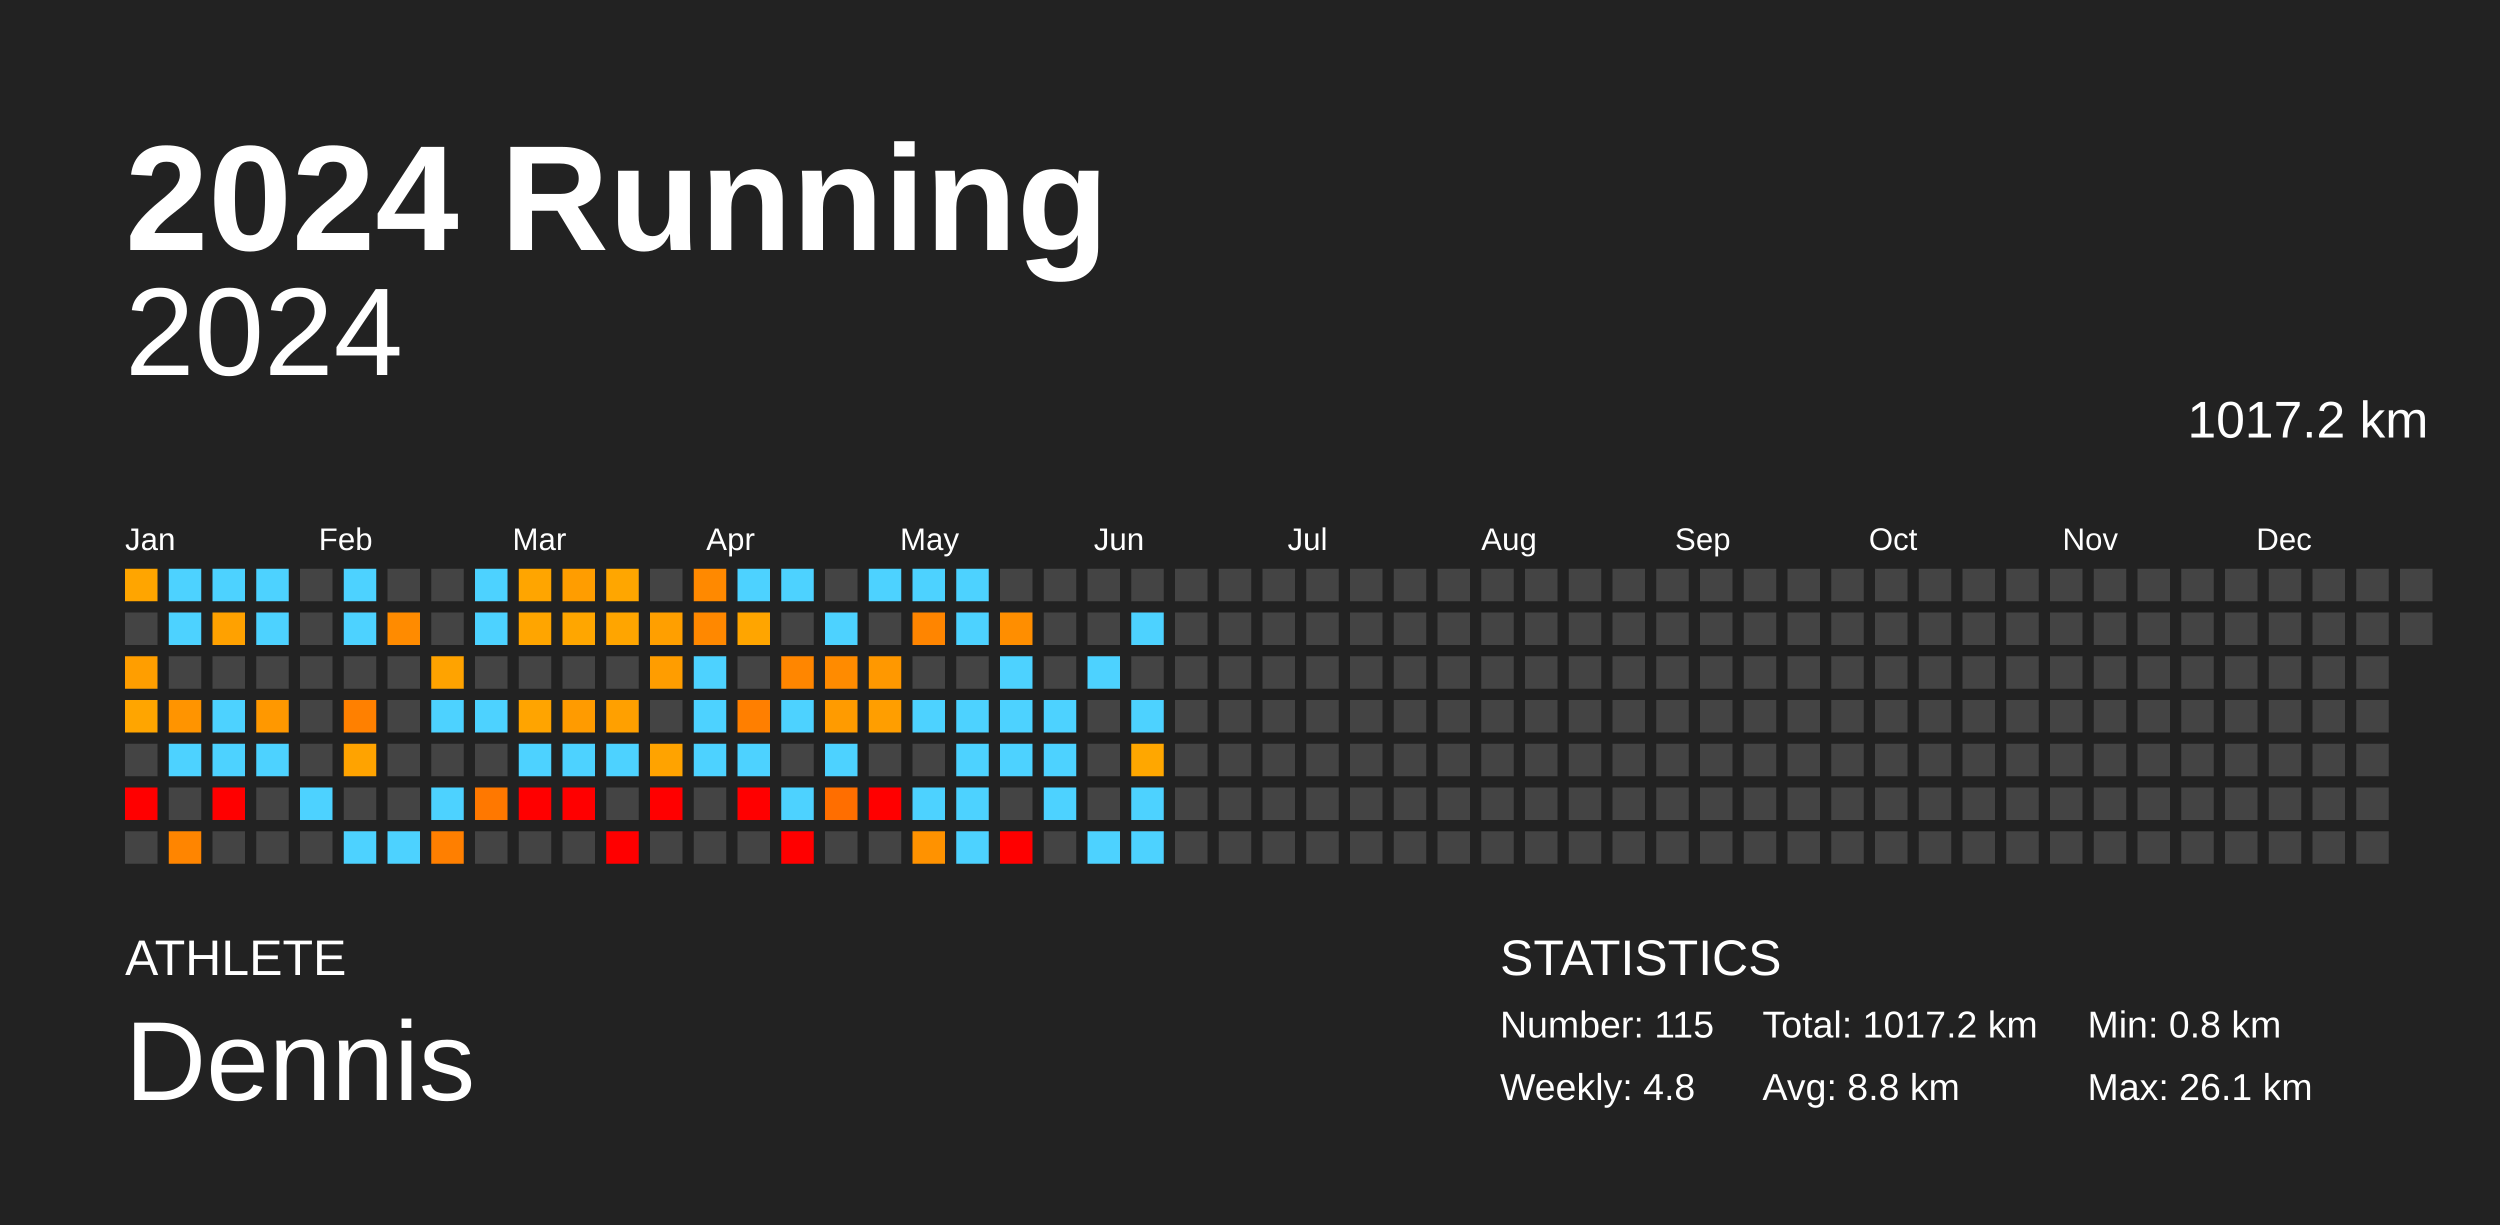
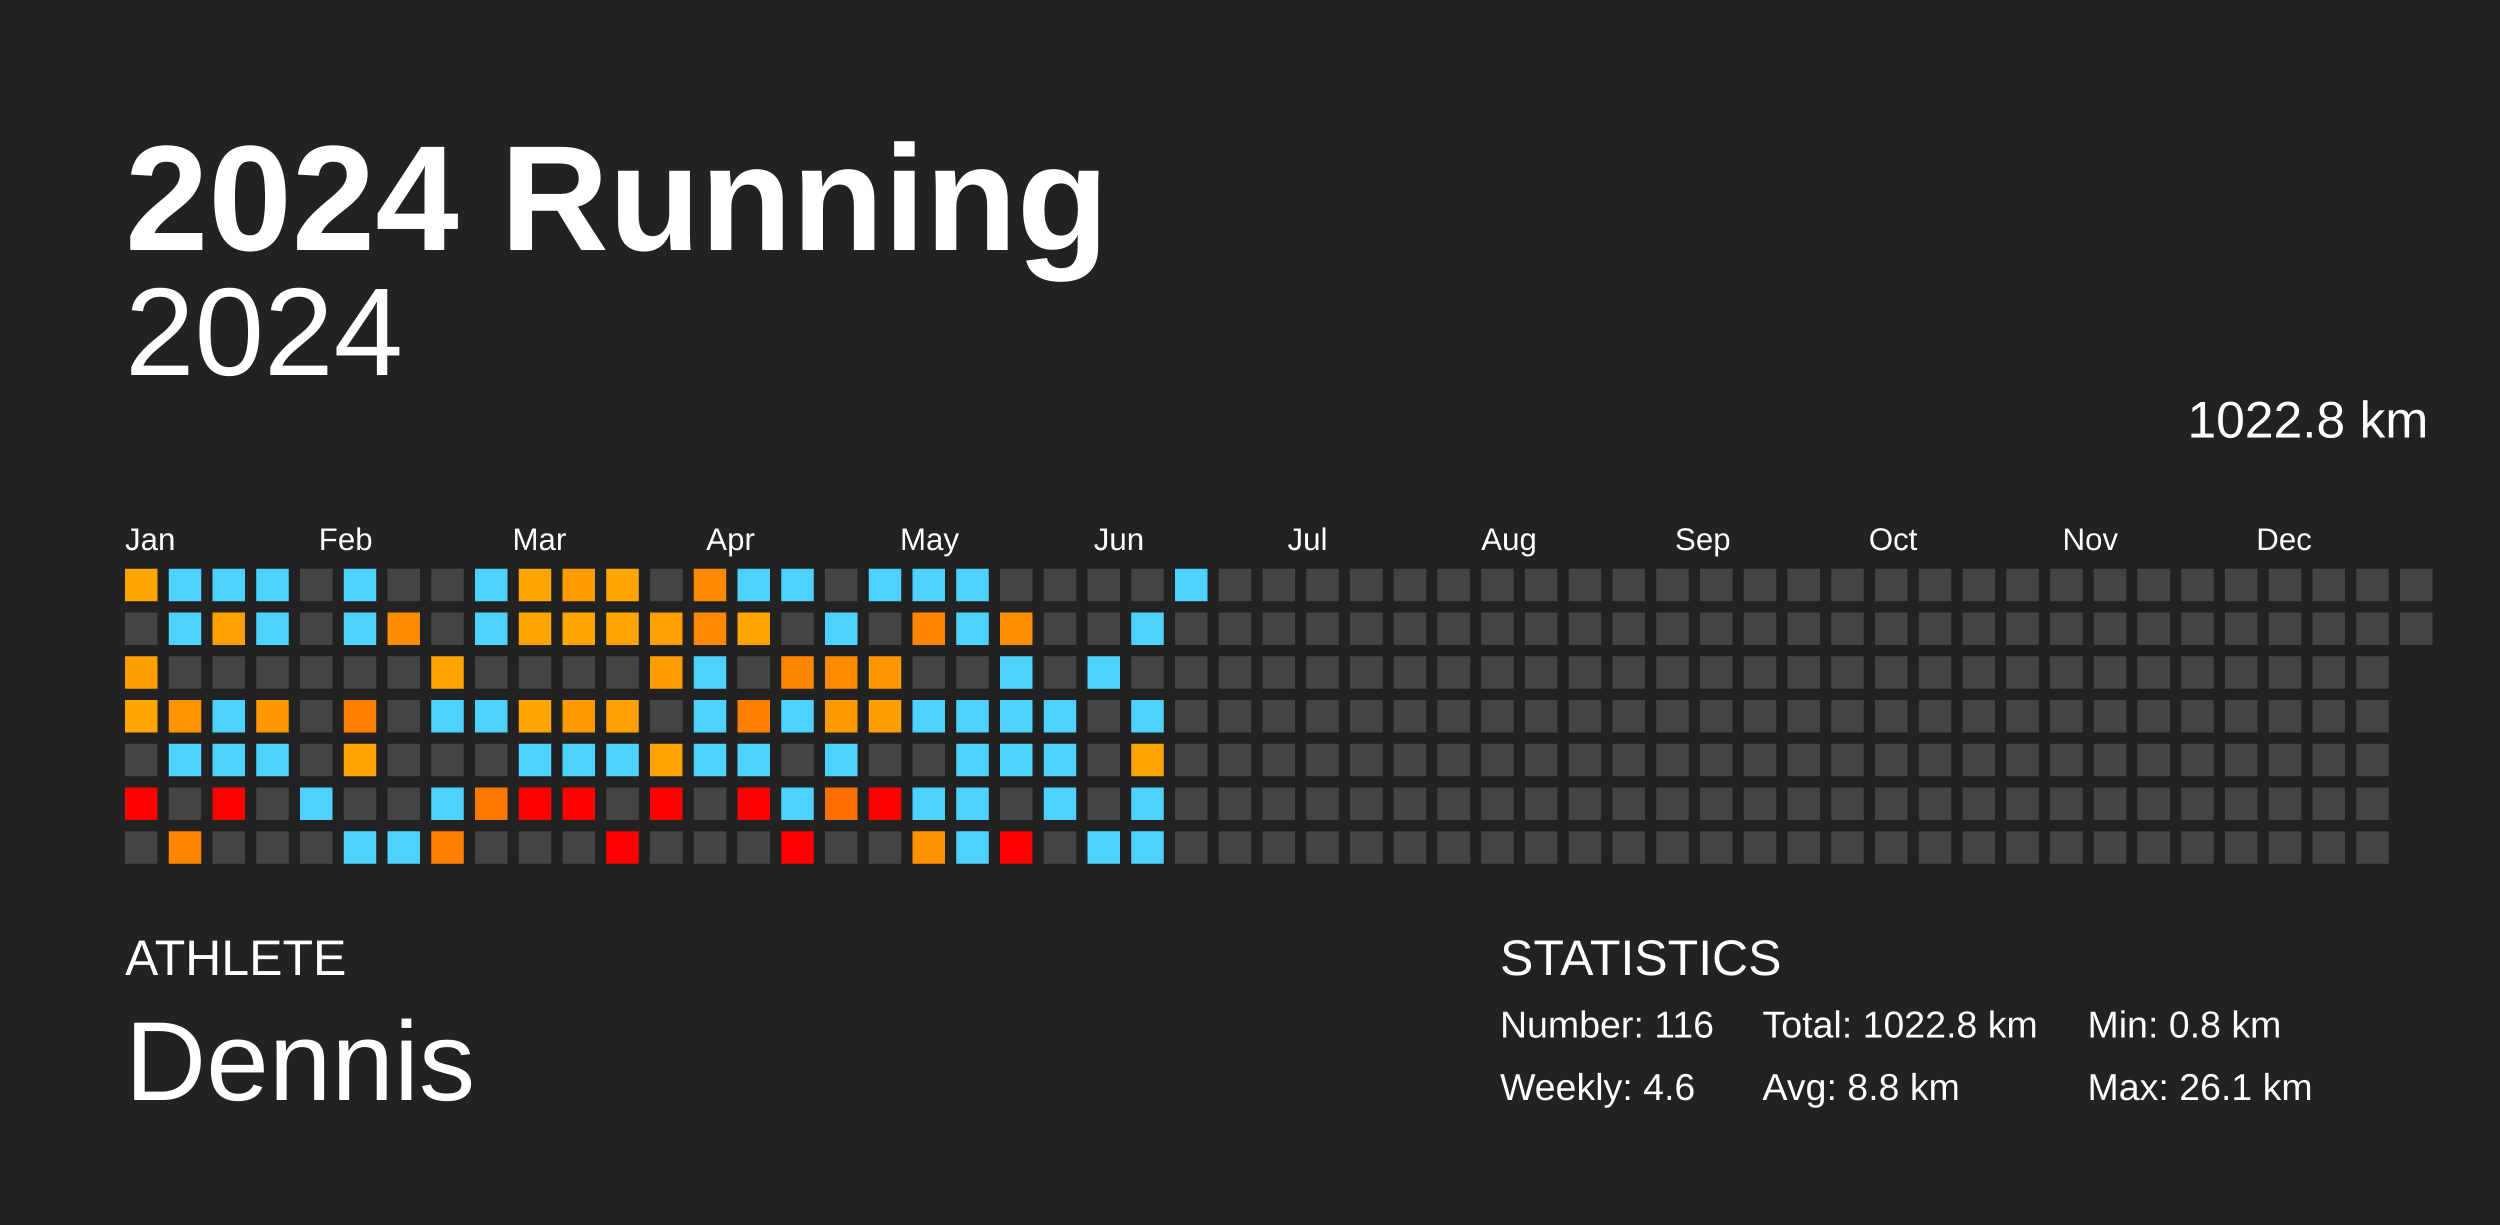
<svg xmlns="http://www.w3.org/2000/svg" baseProfile="full" height="98mm" version="1.1" viewBox="0,0,200,98" width="200mm">
  <defs />
  <rect fill="#222222" height="98" width="200" x="0" y="0" />
  <text fill="#FFFFFF" style="font-size:12px; font-family:Arial; font-weight:bold;" x="10" y="20">2024 Running</text>
  <text fill="#FFFFFF" style="font-size:4px; font-family:Arial" x="10" y="78">ATHLETE</text>
  <text fill="#FFFFFF" style="font-size:9px; font-family:Arial" x="10" y="88">Dennis</text>
  <text fill="#FFFFFF" style="font-size:4px; font-family:Arial" x="120" y="78">STATISTICS</text>
-   <text fill="#FFFFFF" style="font-size:3px; font-family:Arial" x="120" y="83">Number: 115</text>
-   <text fill="#FFFFFF" style="font-size:3px; font-family:Arial" x="120" y="88">Weekly: 4.8</text>
-   <text fill="#FFFFFF" style="font-size:3px; font-family:Arial" x="141" y="83">Total: 1017.2 km</text>
+   <text fill="#FFFFFF" style="font-size:3px; font-family:Arial" x="120" y="83">Number: 116</text>
+   <text fill="#FFFFFF" style="font-size:3px; font-family:Arial" x="120" y="88">Weekly: 4.6</text>
+   <text fill="#FFFFFF" style="font-size:3px; font-family:Arial" x="141" y="83">Total: 1022.8 km</text>
  <text fill="#FFFFFF" style="font-size:3px; font-family:Arial" x="141" y="88">Avg: 8.8 km</text>
  <text fill="#FFFFFF" style="font-size:3px; font-family:Arial" x="167" y="83">Min: 0.8 km</text>
  <text fill="#FFFFFF" style="font-size:3px; font-family:Arial" x="167" y="88">Max: 26.1 km</text>
  <text alignment-baseline="hanging" fill="#FFFFFF" style="font-size:10.0px; font-family:Arial;" x="10" y="30">2024</text>
-   <text alignment-baseline="hanging" fill="#FFFFFF" style="font-size:4.125px; font-family:Arial;" x="175" y="35">1017.2 km</text>
+   <text alignment-baseline="hanging" fill="#FFFFFF" style="font-size:4.125px; font-family:Arial;" x="175" y="35">1022.8 km</text>
  <text fill="#FFFFFF" style="font-size:2.5px; font-family:Arial" x="10.0" y="44">Jan</text>
  <text fill="#FFFFFF" style="font-size:2.5px; font-family:Arial" x="25.5" y="44">Feb</text>
  <text fill="#FFFFFF" style="font-size:2.5px; font-family:Arial" x="41.0" y="44">Mar</text>
  <text fill="#FFFFFF" style="font-size:2.5px; font-family:Arial" x="56.5" y="44">Apr</text>
  <text fill="#FFFFFF" style="font-size:2.5px; font-family:Arial" x="72.0" y="44">May</text>
  <text fill="#FFFFFF" style="font-size:2.5px; font-family:Arial" x="87.5" y="44">Jun</text>
  <text fill="#FFFFFF" style="font-size:2.5px; font-family:Arial" x="103.0" y="44">Jul</text>
  <text fill="#FFFFFF" style="font-size:2.5px; font-family:Arial" x="118.5" y="44">Aug</text>
  <text fill="#FFFFFF" style="font-size:2.5px; font-family:Arial" x="134.0" y="44">Sep</text>
  <text fill="#FFFFFF" style="font-size:2.5px; font-family:Arial" x="149.5" y="44">Oct</text>
  <text fill="#FFFFFF" style="font-size:2.5px; font-family:Arial" x="165.0" y="44">Nov</text>
  <text fill="#FFFFFF" style="font-size:2.5px; font-family:Arial" x="180.5" y="44">Dec</text>
  <rect fill="#ffa500" height="2.6" width="2.6" x="10.0" y="45.5" />
  <rect fill="#444444" height="2.6" width="2.6" x="10.0" y="49.0" />
  <rect fill="#ff9e00" height="2.6" width="2.6" x="10.0" y="52.5" />
  <rect fill="#ffa500" height="2.6" width="2.6" x="10.0" y="56.0" />
  <rect fill="#444444" height="2.6" width="2.6" x="10.0" y="59.5" />
  <rect fill="red" height="2.6" width="2.6" x="10.0" y="63.0" />
  <rect fill="#444444" height="2.6" width="2.6" x="10.0" y="66.5" />
  <rect fill="#4dd2ff" height="2.6" width="2.6" x="13.5" y="45.5" />
  <rect fill="#4dd2ff" height="2.6" width="2.6" x="13.5" y="49.0" />
  <rect fill="#444444" height="2.6" width="2.6" x="13.5" y="52.5" />
  <rect fill="#ff9400" height="2.6" width="2.6" x="13.5" y="56.0" />
  <rect fill="#4dd2ff" height="2.6" width="2.6" x="13.5" y="59.5" />
  <rect fill="#444444" height="2.6" width="2.6" x="13.5" y="63.0" />
  <rect fill="#ff8500" height="2.6" width="2.6" x="13.5" y="66.5" />
  <rect fill="#4dd2ff" height="2.6" width="2.6" x="17.0" y="45.5" />
  <rect fill="#ffa100" height="2.6" width="2.6" x="17.0" y="49.0" />
  <rect fill="#444444" height="2.6" width="2.6" x="17.0" y="52.5" />
  <rect fill="#4dd2ff" height="2.6" width="2.6" x="17.0" y="56.0" />
  <rect fill="#4dd2ff" height="2.6" width="2.6" x="17.0" y="59.5" />
  <rect fill="red" height="2.6" width="2.6" x="17.0" y="63.0" />
  <rect fill="#444444" height="2.6" width="2.6" x="17.0" y="66.5" />
  <rect fill="#4dd2ff" height="2.6" width="2.6" x="20.5" y="45.5" />
  <rect fill="#4dd2ff" height="2.6" width="2.6" x="20.5" y="49.0" />
  <rect fill="#444444" height="2.6" width="2.6" x="20.5" y="52.5" />
  <rect fill="#ff9800" height="2.6" width="2.6" x="20.5" y="56.0" />
  <rect fill="#4dd2ff" height="2.6" width="2.6" x="20.5" y="59.5" />
  <rect fill="#444444" height="2.6" width="2.6" x="20.5" y="63.0" />
  <rect fill="#444444" height="2.6" width="2.6" x="20.5" y="66.5" />
  <rect fill="#444444" height="2.6" width="2.6" x="24.0" y="45.5" />
  <rect fill="#444444" height="2.6" width="2.6" x="24.0" y="49.0" />
  <rect fill="#444444" height="2.6" width="2.6" x="24.0" y="52.5" />
  <rect fill="#444444" height="2.6" width="2.6" x="24.0" y="56.0" />
  <rect fill="#444444" height="2.6" width="2.6" x="24.0" y="59.5" />
  <rect fill="#4dd2ff" height="2.6" width="2.6" x="24.0" y="63.0" />
  <rect fill="#444444" height="2.6" width="2.6" x="24.0" y="66.5" />
  <rect fill="#4dd2ff" height="2.6" width="2.6" x="27.5" y="45.5" />
  <rect fill="#4dd2ff" height="2.6" width="2.6" x="27.5" y="49.0" />
  <rect fill="#444444" height="2.6" width="2.6" x="27.5" y="52.5" />
  <rect fill="#ff8000" height="2.6" width="2.6" x="27.5" y="56.0" />
  <rect fill="#ffa300" height="2.6" width="2.6" x="27.5" y="59.5" />
  <rect fill="#444444" height="2.6" width="2.6" x="27.5" y="63.0" />
  <rect fill="#4dd2ff" height="2.6" width="2.6" x="27.5" y="66.5" />
  <rect fill="#444444" height="2.6" width="2.6" x="31.0" y="45.5" />
  <rect fill="#ff8b00" height="2.6" width="2.6" x="31.0" y="49.0" />
  <rect fill="#444444" height="2.6" width="2.6" x="31.0" y="52.5" />
  <rect fill="#444444" height="2.6" width="2.6" x="31.0" y="56.0" />
  <rect fill="#444444" height="2.6" width="2.6" x="31.0" y="59.5" />
  <rect fill="#444444" height="2.6" width="2.6" x="31.0" y="63.0" />
  <rect fill="#4dd2ff" height="2.6" width="2.6" x="31.0" y="66.5" />
  <rect fill="#444444" height="2.6" width="2.6" x="34.5" y="45.5" />
  <rect fill="#444444" height="2.6" width="2.6" x="34.5" y="49.0" />
  <rect fill="#ffa300" height="2.6" width="2.6" x="34.5" y="52.5" />
  <rect fill="#4dd2ff" height="2.6" width="2.6" x="34.5" y="56.0" />
  <rect fill="#444444" height="2.6" width="2.6" x="34.5" y="59.5" />
  <rect fill="#4dd2ff" height="2.6" width="2.6" x="34.5" y="63.0" />
  <rect fill="#ff7f00" height="2.6" width="2.6" x="34.5" y="66.5" />
  <rect fill="#4dd2ff" height="2.6" width="2.6" x="38.0" y="45.5" />
  <rect fill="#4dd2ff" height="2.6" width="2.6" x="38.0" y="49.0" />
  <rect fill="#444444" height="2.6" width="2.6" x="38.0" y="52.5" />
  <rect fill="#4dd2ff" height="2.6" width="2.6" x="38.0" y="56.0" />
  <rect fill="#444444" height="2.6" width="2.6" x="38.0" y="59.5" />
  <rect fill="#ff7800" height="2.6" width="2.6" x="38.0" y="63.0" />
  <rect fill="#444444" height="2.6" width="2.6" x="38.0" y="66.5" />
  <rect fill="#ffa500" height="2.6" width="2.6" x="41.5" y="45.5" />
  <rect fill="#ffa500" height="2.6" width="2.6" x="41.5" y="49.0" />
  <rect fill="#444444" height="2.6" width="2.6" x="41.5" y="52.5" />
  <rect fill="#ffa400" height="2.6" width="2.6" x="41.5" y="56.0" />
  <rect fill="#4dd2ff" height="2.6" width="2.6" x="41.5" y="59.5" />
  <rect fill="red" height="2.6" width="2.6" x="41.5" y="63.0" />
  <rect fill="#444444" height="2.6" width="2.6" x="41.5" y="66.5" />
  <rect fill="#ff9d00" height="2.6" width="2.6" x="45.0" y="45.5" />
  <rect fill="#ffa600" height="2.6" width="2.6" x="45.0" y="49.0" />
  <rect fill="#444444" height="2.6" width="2.6" x="45.0" y="52.5" />
  <rect fill="#ff9b00" height="2.6" width="2.6" x="45.0" y="56.0" />
  <rect fill="#4dd2ff" height="2.6" width="2.6" x="45.0" y="59.5" />
  <rect fill="red" height="2.6" width="2.6" x="45.0" y="63.0" />
  <rect fill="#444444" height="2.6" width="2.6" x="45.0" y="66.5" />
  <rect fill="#ffa600" height="2.6" width="2.6" x="48.5" y="45.5" />
  <rect fill="#ffa500" height="2.6" width="2.6" x="48.5" y="49.0" />
  <rect fill="#444444" height="2.6" width="2.6" x="48.5" y="52.5" />
  <rect fill="#ffa000" height="2.6" width="2.6" x="48.5" y="56.0" />
  <rect fill="#4dd2ff" height="2.6" width="2.6" x="48.5" y="59.5" />
  <rect fill="#444444" height="2.6" width="2.6" x="48.5" y="63.0" />
  <rect fill="red" height="2.6" width="2.6" x="48.5" y="66.5" />
  <rect fill="#444444" height="2.6" width="2.6" x="52.0" y="45.5" />
  <rect fill="#ff9f00" height="2.6" width="2.6" x="52.0" y="49.0" />
  <rect fill="#ff9d00" height="2.6" width="2.6" x="52.0" y="52.5" />
  <rect fill="#444444" height="2.6" width="2.6" x="52.0" y="56.0" />
  <rect fill="#ffa300" height="2.6" width="2.6" x="52.0" y="59.5" />
  <rect fill="red" height="2.6" width="2.6" x="52.0" y="63.0" />
  <rect fill="#444444" height="2.6" width="2.6" x="52.0" y="66.5" />
  <rect fill="#ff8900" height="2.6" width="2.6" x="55.5" y="45.5" />
  <rect fill="#ff8800" height="2.6" width="2.6" x="55.5" y="49.0" />
  <rect fill="#4dd2ff" height="2.6" width="2.6" x="55.5" y="52.5" />
  <rect fill="#4dd2ff" height="2.6" width="2.6" x="55.5" y="56.0" />
  <rect fill="#4dd2ff" height="2.6" width="2.6" x="55.5" y="59.5" />
  <rect fill="#444444" height="2.6" width="2.6" x="55.5" y="63.0" />
  <rect fill="#444444" height="2.6" width="2.6" x="55.5" y="66.5" />
  <rect fill="#4dd2ff" height="2.6" width="2.6" x="59.0" y="45.5" />
  <rect fill="#ffa500" height="2.6" width="2.6" x="59.0" y="49.0" />
  <rect fill="#444444" height="2.6" width="2.6" x="59.0" y="52.5" />
  <rect fill="#ff7f00" height="2.6" width="2.6" x="59.0" y="56.0" />
  <rect fill="#4dd2ff" height="2.6" width="2.6" x="59.0" y="59.5" />
  <rect fill="red" height="2.6" width="2.6" x="59.0" y="63.0" />
  <rect fill="#444444" height="2.6" width="2.6" x="59.0" y="66.5" />
  <rect fill="#4dd2ff" height="2.6" width="2.6" x="62.5" y="45.5" />
  <rect fill="#444444" height="2.6" width="2.6" x="62.5" y="49.0" />
  <rect fill="#ff8600" height="2.6" width="2.6" x="62.5" y="52.5" />
  <rect fill="#4dd2ff" height="2.6" width="2.6" x="62.5" y="56.0" />
  <rect fill="#444444" height="2.6" width="2.6" x="62.5" y="59.5" />
  <rect fill="#4dd2ff" height="2.6" width="2.6" x="62.5" y="63.0" />
  <rect fill="red" height="2.6" width="2.6" x="62.5" y="66.5" />
  <rect fill="#444444" height="2.6" width="2.6" x="66.0" y="45.5" />
  <rect fill="#4dd2ff" height="2.6" width="2.6" x="66.0" y="49.0" />
  <rect fill="#ff8b00" height="2.6" width="2.6" x="66.0" y="52.5" />
  <rect fill="#ff9b00" height="2.6" width="2.6" x="66.0" y="56.0" />
  <rect fill="#4dd2ff" height="2.6" width="2.6" x="66.0" y="59.5" />
  <rect fill="#ff6e00" height="2.6" width="2.6" x="66.0" y="63.0" />
  <rect fill="#444444" height="2.6" width="2.6" x="66.0" y="66.5" />
  <rect fill="#4dd2ff" height="2.6" width="2.6" x="69.5" y="45.5" />
  <rect fill="#444444" height="2.6" width="2.6" x="69.5" y="49.0" />
  <rect fill="#ff9800" height="2.6" width="2.6" x="69.5" y="52.5" />
  <rect fill="#ff9e00" height="2.6" width="2.6" x="69.5" y="56.0" />
  <rect fill="#444444" height="2.6" width="2.6" x="69.5" y="59.5" />
  <rect fill="red" height="2.6" width="2.6" x="69.5" y="63.0" />
  <rect fill="#444444" height="2.6" width="2.6" x="69.5" y="66.5" />
  <rect fill="#4dd2ff" height="2.6" width="2.6" x="73.0" y="45.5" />
  <rect fill="#ff8500" height="2.6" width="2.6" x="73.0" y="49.0" />
  <rect fill="#444444" height="2.6" width="2.6" x="73.0" y="52.5" />
  <rect fill="#4dd2ff" height="2.6" width="2.6" x="73.0" y="56.0" />
  <rect fill="#444444" height="2.6" width="2.6" x="73.0" y="59.5" />
  <rect fill="#4dd2ff" height="2.6" width="2.6" x="73.0" y="63.0" />
  <rect fill="#ff9200" height="2.6" width="2.6" x="73.0" y="66.5" />
  <rect fill="#4dd2ff" height="2.6" width="2.6" x="76.5" y="45.5" />
  <rect fill="#4dd2ff" height="2.6" width="2.6" x="76.5" y="49.0" />
  <rect fill="#444444" height="2.6" width="2.6" x="76.5" y="52.5" />
  <rect fill="#4dd2ff" height="2.6" width="2.6" x="76.5" y="56.0" />
  <rect fill="#4dd2ff" height="2.6" width="2.6" x="76.5" y="59.5" />
  <rect fill="#4dd2ff" height="2.6" width="2.6" x="76.5" y="63.0" />
  <rect fill="#4dd2ff" height="2.6" width="2.6" x="76.5" y="66.5" />
  <rect fill="#444444" height="2.6" width="2.6" x="80.0" y="45.5" />
  <rect fill="#ff8e00" height="2.6" width="2.6" x="80.0" y="49.0" />
  <rect fill="#4dd2ff" height="2.6" width="2.6" x="80.0" y="52.5" />
  <rect fill="#4dd2ff" height="2.6" width="2.6" x="80.0" y="56.0" />
  <rect fill="#4dd2ff" height="2.6" width="2.6" x="80.0" y="59.5" />
  <rect fill="#444444" height="2.6" width="2.6" x="80.0" y="63.0" />
  <rect fill="red" height="2.6" width="2.6" x="80.0" y="66.5" />
  <rect fill="#444444" height="2.6" width="2.6" x="83.5" y="45.5" />
  <rect fill="#444444" height="2.6" width="2.6" x="83.5" y="49.0" />
  <rect fill="#444444" height="2.6" width="2.6" x="83.5" y="52.5" />
  <rect fill="#4dd2ff" height="2.6" width="2.6" x="83.5" y="56.0" />
  <rect fill="#4dd2ff" height="2.6" width="2.6" x="83.5" y="59.5" />
  <rect fill="#4dd2ff" height="2.6" width="2.6" x="83.5" y="63.0" />
  <rect fill="#444444" height="2.6" width="2.6" x="83.5" y="66.5" />
  <rect fill="#444444" height="2.6" width="2.6" x="87.0" y="45.5" />
  <rect fill="#444444" height="2.6" width="2.6" x="87.0" y="49.0" />
  <rect fill="#4dd2ff" height="2.6" width="2.6" x="87.0" y="52.5" />
  <rect fill="#444444" height="2.6" width="2.6" x="87.0" y="56.0" />
  <rect fill="#444444" height="2.6" width="2.6" x="87.0" y="59.5" />
  <rect fill="#444444" height="2.6" width="2.6" x="87.0" y="63.0" />
  <rect fill="#4dd2ff" height="2.6" width="2.6" x="87.0" y="66.5" />
  <rect fill="#444444" height="2.6" width="2.6" x="90.5" y="45.5" />
  <rect fill="#4dd2ff" height="2.6" width="2.6" x="90.5" y="49.0" />
  <rect fill="#444444" height="2.6" width="2.6" x="90.5" y="52.5" />
  <rect fill="#4dd2ff" height="2.6" width="2.6" x="90.5" y="56.0" />
  <rect fill="#ffa700" height="2.6" width="2.6" x="90.5" y="59.5" />
  <rect fill="#4dd2ff" height="2.6" width="2.6" x="90.5" y="63.0" />
  <rect fill="#4dd2ff" height="2.6" width="2.6" x="90.5" y="66.5" />
-   <rect fill="#444444" height="2.6" width="2.6" x="94.0" y="45.5" />
+   <rect fill="#4dd2ff" height="2.6" width="2.6" x="94.0" y="45.5" />
  <rect fill="#444444" height="2.6" width="2.6" x="94.0" y="49.0" />
  <rect fill="#444444" height="2.6" width="2.6" x="94.0" y="52.5" />
  <rect fill="#444444" height="2.6" width="2.6" x="94.0" y="56.0" />
  <rect fill="#444444" height="2.6" width="2.6" x="94.0" y="59.5" />
  <rect fill="#444444" height="2.6" width="2.6" x="94.0" y="63.0" />
  <rect fill="#444444" height="2.6" width="2.6" x="94.0" y="66.5" />
  <rect fill="#444444" height="2.6" width="2.6" x="97.5" y="45.5" />
  <rect fill="#444444" height="2.6" width="2.6" x="97.5" y="49.0" />
  <rect fill="#444444" height="2.6" width="2.6" x="97.5" y="52.5" />
  <rect fill="#444444" height="2.6" width="2.6" x="97.5" y="56.0" />
  <rect fill="#444444" height="2.6" width="2.6" x="97.5" y="59.5" />
  <rect fill="#444444" height="2.6" width="2.6" x="97.5" y="63.0" />
  <rect fill="#444444" height="2.6" width="2.6" x="97.5" y="66.5" />
  <rect fill="#444444" height="2.6" width="2.6" x="101.0" y="45.5" />
  <rect fill="#444444" height="2.6" width="2.6" x="101.0" y="49.0" />
  <rect fill="#444444" height="2.6" width="2.6" x="101.0" y="52.5" />
  <rect fill="#444444" height="2.6" width="2.6" x="101.0" y="56.0" />
  <rect fill="#444444" height="2.6" width="2.6" x="101.0" y="59.5" />
  <rect fill="#444444" height="2.6" width="2.6" x="101.0" y="63.0" />
  <rect fill="#444444" height="2.6" width="2.6" x="101.0" y="66.5" />
  <rect fill="#444444" height="2.6" width="2.6" x="104.5" y="45.5" />
  <rect fill="#444444" height="2.6" width="2.6" x="104.5" y="49.0" />
  <rect fill="#444444" height="2.6" width="2.6" x="104.5" y="52.5" />
  <rect fill="#444444" height="2.6" width="2.6" x="104.5" y="56.0" />
  <rect fill="#444444" height="2.6" width="2.6" x="104.5" y="59.5" />
  <rect fill="#444444" height="2.6" width="2.6" x="104.5" y="63.0" />
  <rect fill="#444444" height="2.6" width="2.6" x="104.5" y="66.5" />
  <rect fill="#444444" height="2.6" width="2.6" x="108.0" y="45.5" />
  <rect fill="#444444" height="2.6" width="2.6" x="108.0" y="49.0" />
  <rect fill="#444444" height="2.6" width="2.6" x="108.0" y="52.5" />
  <rect fill="#444444" height="2.6" width="2.6" x="108.0" y="56.0" />
  <rect fill="#444444" height="2.6" width="2.6" x="108.0" y="59.5" />
  <rect fill="#444444" height="2.6" width="2.6" x="108.0" y="63.0" />
  <rect fill="#444444" height="2.6" width="2.6" x="108.0" y="66.5" />
  <rect fill="#444444" height="2.6" width="2.6" x="111.5" y="45.5" />
  <rect fill="#444444" height="2.6" width="2.6" x="111.5" y="49.0" />
  <rect fill="#444444" height="2.6" width="2.6" x="111.5" y="52.5" />
  <rect fill="#444444" height="2.6" width="2.6" x="111.5" y="56.0" />
  <rect fill="#444444" height="2.6" width="2.6" x="111.5" y="59.5" />
  <rect fill="#444444" height="2.6" width="2.6" x="111.5" y="63.0" />
  <rect fill="#444444" height="2.6" width="2.6" x="111.5" y="66.5" />
  <rect fill="#444444" height="2.6" width="2.6" x="115.0" y="45.5" />
  <rect fill="#444444" height="2.6" width="2.6" x="115.0" y="49.0" />
  <rect fill="#444444" height="2.6" width="2.6" x="115.0" y="52.5" />
  <rect fill="#444444" height="2.6" width="2.6" x="115.0" y="56.0" />
  <rect fill="#444444" height="2.6" width="2.6" x="115.0" y="59.5" />
  <rect fill="#444444" height="2.6" width="2.6" x="115.0" y="63.0" />
  <rect fill="#444444" height="2.6" width="2.6" x="115.0" y="66.5" />
  <rect fill="#444444" height="2.6" width="2.6" x="118.5" y="45.5" />
  <rect fill="#444444" height="2.6" width="2.6" x="118.5" y="49.0" />
  <rect fill="#444444" height="2.6" width="2.6" x="118.5" y="52.5" />
  <rect fill="#444444" height="2.6" width="2.6" x="118.5" y="56.0" />
  <rect fill="#444444" height="2.6" width="2.6" x="118.5" y="59.5" />
  <rect fill="#444444" height="2.6" width="2.6" x="118.5" y="63.0" />
  <rect fill="#444444" height="2.6" width="2.6" x="118.5" y="66.5" />
  <rect fill="#444444" height="2.6" width="2.6" x="122.0" y="45.5" />
  <rect fill="#444444" height="2.6" width="2.6" x="122.0" y="49.0" />
  <rect fill="#444444" height="2.6" width="2.6" x="122.0" y="52.5" />
  <rect fill="#444444" height="2.6" width="2.6" x="122.0" y="56.0" />
  <rect fill="#444444" height="2.6" width="2.6" x="122.0" y="59.5" />
  <rect fill="#444444" height="2.6" width="2.6" x="122.0" y="63.0" />
  <rect fill="#444444" height="2.6" width="2.6" x="122.0" y="66.5" />
  <rect fill="#444444" height="2.6" width="2.6" x="125.5" y="45.5" />
  <rect fill="#444444" height="2.6" width="2.6" x="125.5" y="49.0" />
  <rect fill="#444444" height="2.6" width="2.6" x="125.5" y="52.5" />
  <rect fill="#444444" height="2.6" width="2.6" x="125.5" y="56.0" />
  <rect fill="#444444" height="2.6" width="2.6" x="125.5" y="59.5" />
  <rect fill="#444444" height="2.6" width="2.6" x="125.5" y="63.0" />
  <rect fill="#444444" height="2.6" width="2.6" x="125.5" y="66.5" />
  <rect fill="#444444" height="2.6" width="2.6" x="129.0" y="45.5" />
  <rect fill="#444444" height="2.6" width="2.6" x="129.0" y="49.0" />
  <rect fill="#444444" height="2.6" width="2.6" x="129.0" y="52.5" />
  <rect fill="#444444" height="2.6" width="2.6" x="129.0" y="56.0" />
  <rect fill="#444444" height="2.6" width="2.6" x="129.0" y="59.5" />
  <rect fill="#444444" height="2.6" width="2.6" x="129.0" y="63.0" />
  <rect fill="#444444" height="2.6" width="2.6" x="129.0" y="66.5" />
  <rect fill="#444444" height="2.6" width="2.6" x="132.5" y="45.5" />
  <rect fill="#444444" height="2.6" width="2.6" x="132.5" y="49.0" />
  <rect fill="#444444" height="2.6" width="2.6" x="132.5" y="52.5" />
  <rect fill="#444444" height="2.6" width="2.6" x="132.5" y="56.0" />
  <rect fill="#444444" height="2.6" width="2.6" x="132.5" y="59.5" />
  <rect fill="#444444" height="2.6" width="2.6" x="132.5" y="63.0" />
  <rect fill="#444444" height="2.6" width="2.6" x="132.5" y="66.5" />
  <rect fill="#444444" height="2.6" width="2.6" x="136.0" y="45.5" />
  <rect fill="#444444" height="2.6" width="2.6" x="136.0" y="49.0" />
  <rect fill="#444444" height="2.6" width="2.6" x="136.0" y="52.5" />
  <rect fill="#444444" height="2.6" width="2.6" x="136.0" y="56.0" />
  <rect fill="#444444" height="2.6" width="2.6" x="136.0" y="59.5" />
  <rect fill="#444444" height="2.6" width="2.6" x="136.0" y="63.0" />
  <rect fill="#444444" height="2.6" width="2.6" x="136.0" y="66.5" />
  <rect fill="#444444" height="2.6" width="2.6" x="139.5" y="45.5" />
  <rect fill="#444444" height="2.6" width="2.6" x="139.5" y="49.0" />
  <rect fill="#444444" height="2.6" width="2.6" x="139.5" y="52.5" />
  <rect fill="#444444" height="2.6" width="2.6" x="139.5" y="56.0" />
  <rect fill="#444444" height="2.6" width="2.6" x="139.5" y="59.5" />
  <rect fill="#444444" height="2.6" width="2.6" x="139.5" y="63.0" />
  <rect fill="#444444" height="2.6" width="2.6" x="139.5" y="66.5" />
  <rect fill="#444444" height="2.6" width="2.6" x="143.0" y="45.5" />
  <rect fill="#444444" height="2.6" width="2.6" x="143.0" y="49.0" />
  <rect fill="#444444" height="2.6" width="2.6" x="143.0" y="52.5" />
  <rect fill="#444444" height="2.6" width="2.6" x="143.0" y="56.0" />
  <rect fill="#444444" height="2.6" width="2.6" x="143.0" y="59.5" />
  <rect fill="#444444" height="2.6" width="2.6" x="143.0" y="63.0" />
  <rect fill="#444444" height="2.6" width="2.6" x="143.0" y="66.5" />
  <rect fill="#444444" height="2.6" width="2.6" x="146.5" y="45.5" />
  <rect fill="#444444" height="2.6" width="2.6" x="146.5" y="49.0" />
  <rect fill="#444444" height="2.6" width="2.6" x="146.5" y="52.5" />
  <rect fill="#444444" height="2.6" width="2.6" x="146.5" y="56.0" />
  <rect fill="#444444" height="2.6" width="2.6" x="146.5" y="59.5" />
  <rect fill="#444444" height="2.6" width="2.6" x="146.5" y="63.0" />
  <rect fill="#444444" height="2.6" width="2.6" x="146.5" y="66.5" />
  <rect fill="#444444" height="2.6" width="2.6" x="150.0" y="45.5" />
  <rect fill="#444444" height="2.6" width="2.6" x="150.0" y="49.0" />
  <rect fill="#444444" height="2.6" width="2.6" x="150.0" y="52.5" />
  <rect fill="#444444" height="2.6" width="2.6" x="150.0" y="56.0" />
  <rect fill="#444444" height="2.6" width="2.6" x="150.0" y="59.5" />
  <rect fill="#444444" height="2.6" width="2.6" x="150.0" y="63.0" />
  <rect fill="#444444" height="2.6" width="2.6" x="150.0" y="66.5" />
  <rect fill="#444444" height="2.6" width="2.6" x="153.5" y="45.5" />
  <rect fill="#444444" height="2.6" width="2.6" x="153.5" y="49.0" />
  <rect fill="#444444" height="2.6" width="2.6" x="153.5" y="52.5" />
  <rect fill="#444444" height="2.6" width="2.6" x="153.5" y="56.0" />
  <rect fill="#444444" height="2.6" width="2.6" x="153.5" y="59.5" />
  <rect fill="#444444" height="2.6" width="2.6" x="153.5" y="63.0" />
  <rect fill="#444444" height="2.6" width="2.6" x="153.5" y="66.5" />
  <rect fill="#444444" height="2.6" width="2.6" x="157.0" y="45.5" />
  <rect fill="#444444" height="2.6" width="2.6" x="157.0" y="49.0" />
  <rect fill="#444444" height="2.6" width="2.6" x="157.0" y="52.5" />
  <rect fill="#444444" height="2.6" width="2.6" x="157.0" y="56.0" />
  <rect fill="#444444" height="2.6" width="2.6" x="157.0" y="59.5" />
  <rect fill="#444444" height="2.6" width="2.6" x="157.0" y="63.0" />
  <rect fill="#444444" height="2.6" width="2.6" x="157.0" y="66.5" />
  <rect fill="#444444" height="2.6" width="2.6" x="160.5" y="45.5" />
  <rect fill="#444444" height="2.6" width="2.6" x="160.5" y="49.0" />
  <rect fill="#444444" height="2.6" width="2.6" x="160.5" y="52.5" />
  <rect fill="#444444" height="2.6" width="2.6" x="160.5" y="56.0" />
  <rect fill="#444444" height="2.6" width="2.6" x="160.5" y="59.5" />
  <rect fill="#444444" height="2.6" width="2.6" x="160.5" y="63.0" />
  <rect fill="#444444" height="2.6" width="2.6" x="160.5" y="66.5" />
  <rect fill="#444444" height="2.6" width="2.6" x="164.0" y="45.5" />
  <rect fill="#444444" height="2.6" width="2.6" x="164.0" y="49.0" />
  <rect fill="#444444" height="2.6" width="2.6" x="164.0" y="52.5" />
  <rect fill="#444444" height="2.6" width="2.6" x="164.0" y="56.0" />
  <rect fill="#444444" height="2.6" width="2.6" x="164.0" y="59.5" />
  <rect fill="#444444" height="2.6" width="2.6" x="164.0" y="63.0" />
  <rect fill="#444444" height="2.6" width="2.6" x="164.0" y="66.5" />
  <rect fill="#444444" height="2.6" width="2.6" x="167.5" y="45.5" />
  <rect fill="#444444" height="2.6" width="2.6" x="167.5" y="49.0" />
  <rect fill="#444444" height="2.6" width="2.6" x="167.5" y="52.5" />
  <rect fill="#444444" height="2.6" width="2.6" x="167.5" y="56.0" />
  <rect fill="#444444" height="2.6" width="2.6" x="167.5" y="59.5" />
  <rect fill="#444444" height="2.6" width="2.6" x="167.5" y="63.0" />
  <rect fill="#444444" height="2.6" width="2.6" x="167.5" y="66.5" />
  <rect fill="#444444" height="2.6" width="2.6" x="171.0" y="45.5" />
  <rect fill="#444444" height="2.6" width="2.6" x="171.0" y="49.0" />
  <rect fill="#444444" height="2.6" width="2.6" x="171.0" y="52.5" />
  <rect fill="#444444" height="2.6" width="2.6" x="171.0" y="56.0" />
  <rect fill="#444444" height="2.6" width="2.6" x="171.0" y="59.5" />
  <rect fill="#444444" height="2.6" width="2.6" x="171.0" y="63.0" />
  <rect fill="#444444" height="2.6" width="2.6" x="171.0" y="66.5" />
  <rect fill="#444444" height="2.6" width="2.6" x="174.5" y="45.5" />
  <rect fill="#444444" height="2.6" width="2.6" x="174.5" y="49.0" />
  <rect fill="#444444" height="2.6" width="2.6" x="174.5" y="52.5" />
  <rect fill="#444444" height="2.6" width="2.6" x="174.5" y="56.0" />
  <rect fill="#444444" height="2.6" width="2.6" x="174.5" y="59.5" />
  <rect fill="#444444" height="2.6" width="2.6" x="174.5" y="63.0" />
  <rect fill="#444444" height="2.6" width="2.6" x="174.5" y="66.5" />
  <rect fill="#444444" height="2.6" width="2.6" x="178.0" y="45.5" />
  <rect fill="#444444" height="2.6" width="2.6" x="178.0" y="49.0" />
  <rect fill="#444444" height="2.6" width="2.6" x="178.0" y="52.5" />
  <rect fill="#444444" height="2.6" width="2.6" x="178.0" y="56.0" />
  <rect fill="#444444" height="2.6" width="2.6" x="178.0" y="59.5" />
  <rect fill="#444444" height="2.6" width="2.6" x="178.0" y="63.0" />
  <rect fill="#444444" height="2.6" width="2.6" x="178.0" y="66.5" />
  <rect fill="#444444" height="2.6" width="2.6" x="181.5" y="45.5" />
  <rect fill="#444444" height="2.6" width="2.6" x="181.5" y="49.0" />
  <rect fill="#444444" height="2.6" width="2.6" x="181.5" y="52.5" />
  <rect fill="#444444" height="2.6" width="2.6" x="181.5" y="56.0" />
  <rect fill="#444444" height="2.6" width="2.6" x="181.5" y="59.5" />
  <rect fill="#444444" height="2.6" width="2.6" x="181.5" y="63.0" />
  <rect fill="#444444" height="2.6" width="2.6" x="181.5" y="66.5" />
  <rect fill="#444444" height="2.6" width="2.6" x="185.0" y="45.5" />
  <rect fill="#444444" height="2.6" width="2.6" x="185.0" y="49.0" />
  <rect fill="#444444" height="2.6" width="2.6" x="185.0" y="52.5" />
  <rect fill="#444444" height="2.6" width="2.6" x="185.0" y="56.0" />
  <rect fill="#444444" height="2.6" width="2.6" x="185.0" y="59.5" />
  <rect fill="#444444" height="2.6" width="2.6" x="185.0" y="63.0" />
  <rect fill="#444444" height="2.6" width="2.6" x="185.0" y="66.5" />
  <rect fill="#444444" height="2.6" width="2.6" x="188.5" y="45.5" />
  <rect fill="#444444" height="2.6" width="2.6" x="188.5" y="49.0" />
  <rect fill="#444444" height="2.6" width="2.6" x="188.5" y="52.5" />
  <rect fill="#444444" height="2.6" width="2.6" x="188.5" y="56.0" />
  <rect fill="#444444" height="2.6" width="2.6" x="188.5" y="59.5" />
  <rect fill="#444444" height="2.6" width="2.6" x="188.5" y="63.0" />
  <rect fill="#444444" height="2.6" width="2.6" x="188.5" y="66.5" />
  <rect fill="#444444" height="2.6" width="2.6" x="192.0" y="45.5" />
  <rect fill="#444444" height="2.6" width="2.6" x="192.0" y="49.0" />
</svg>
